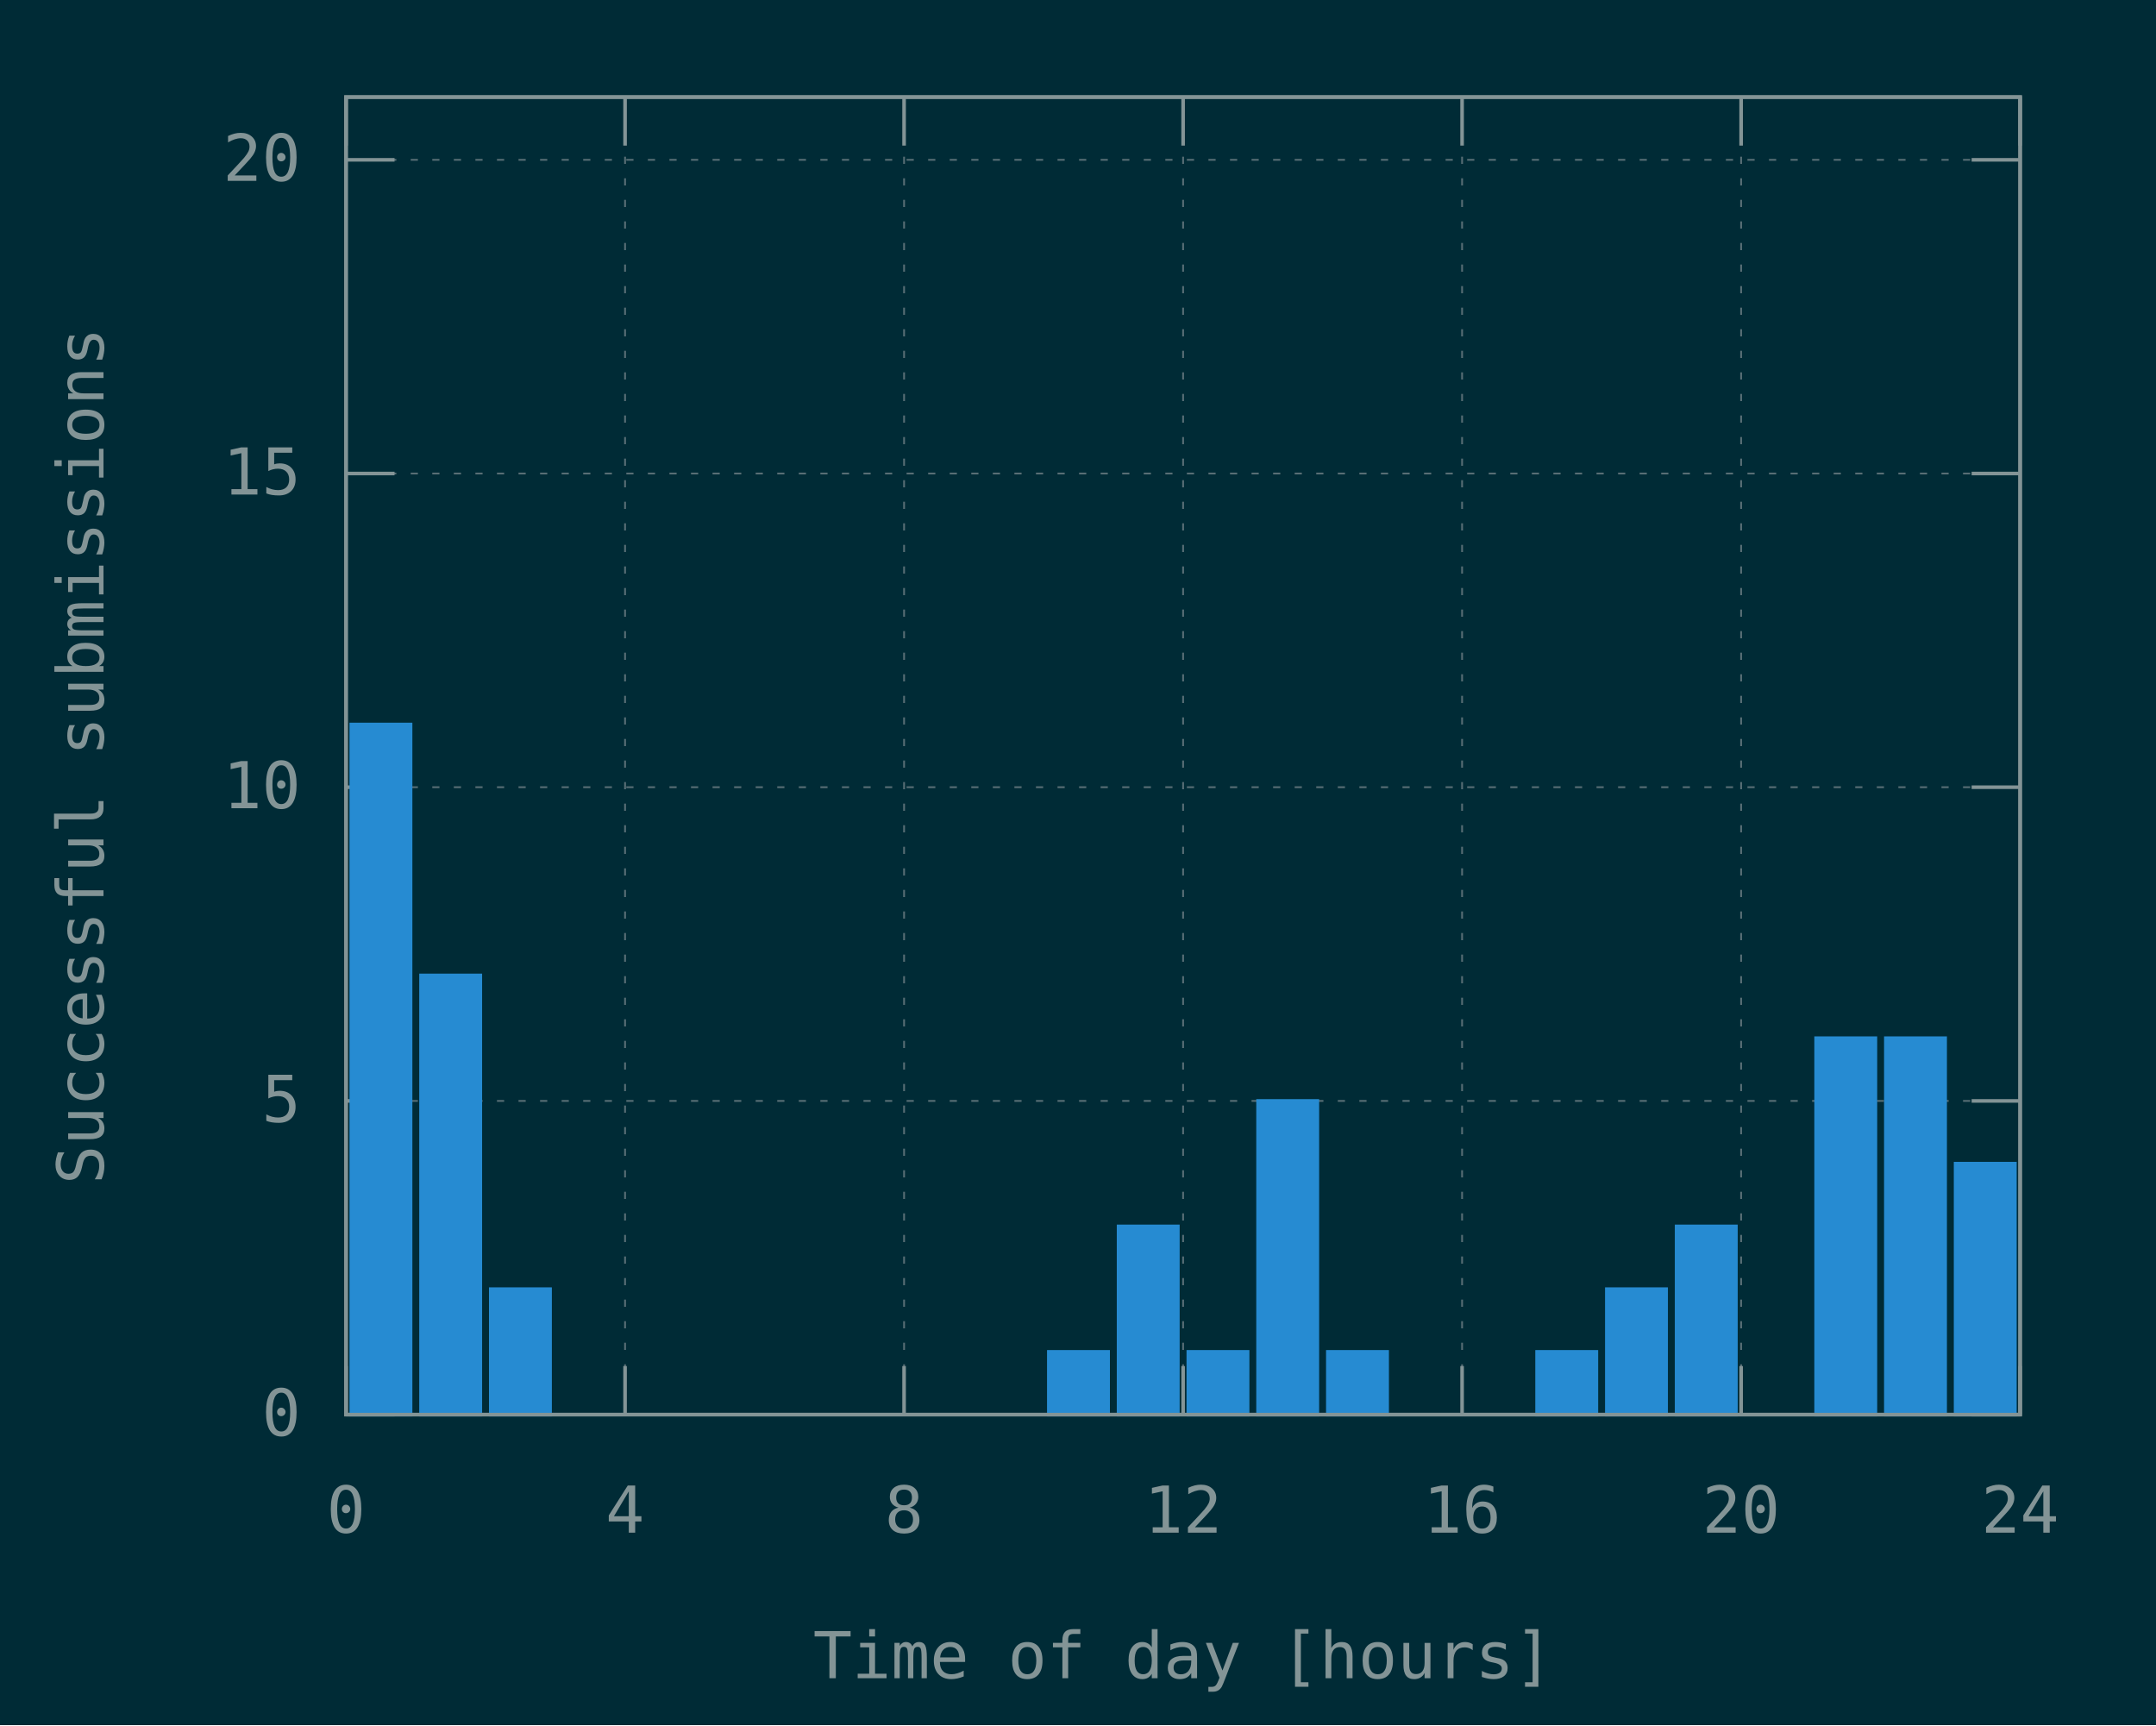
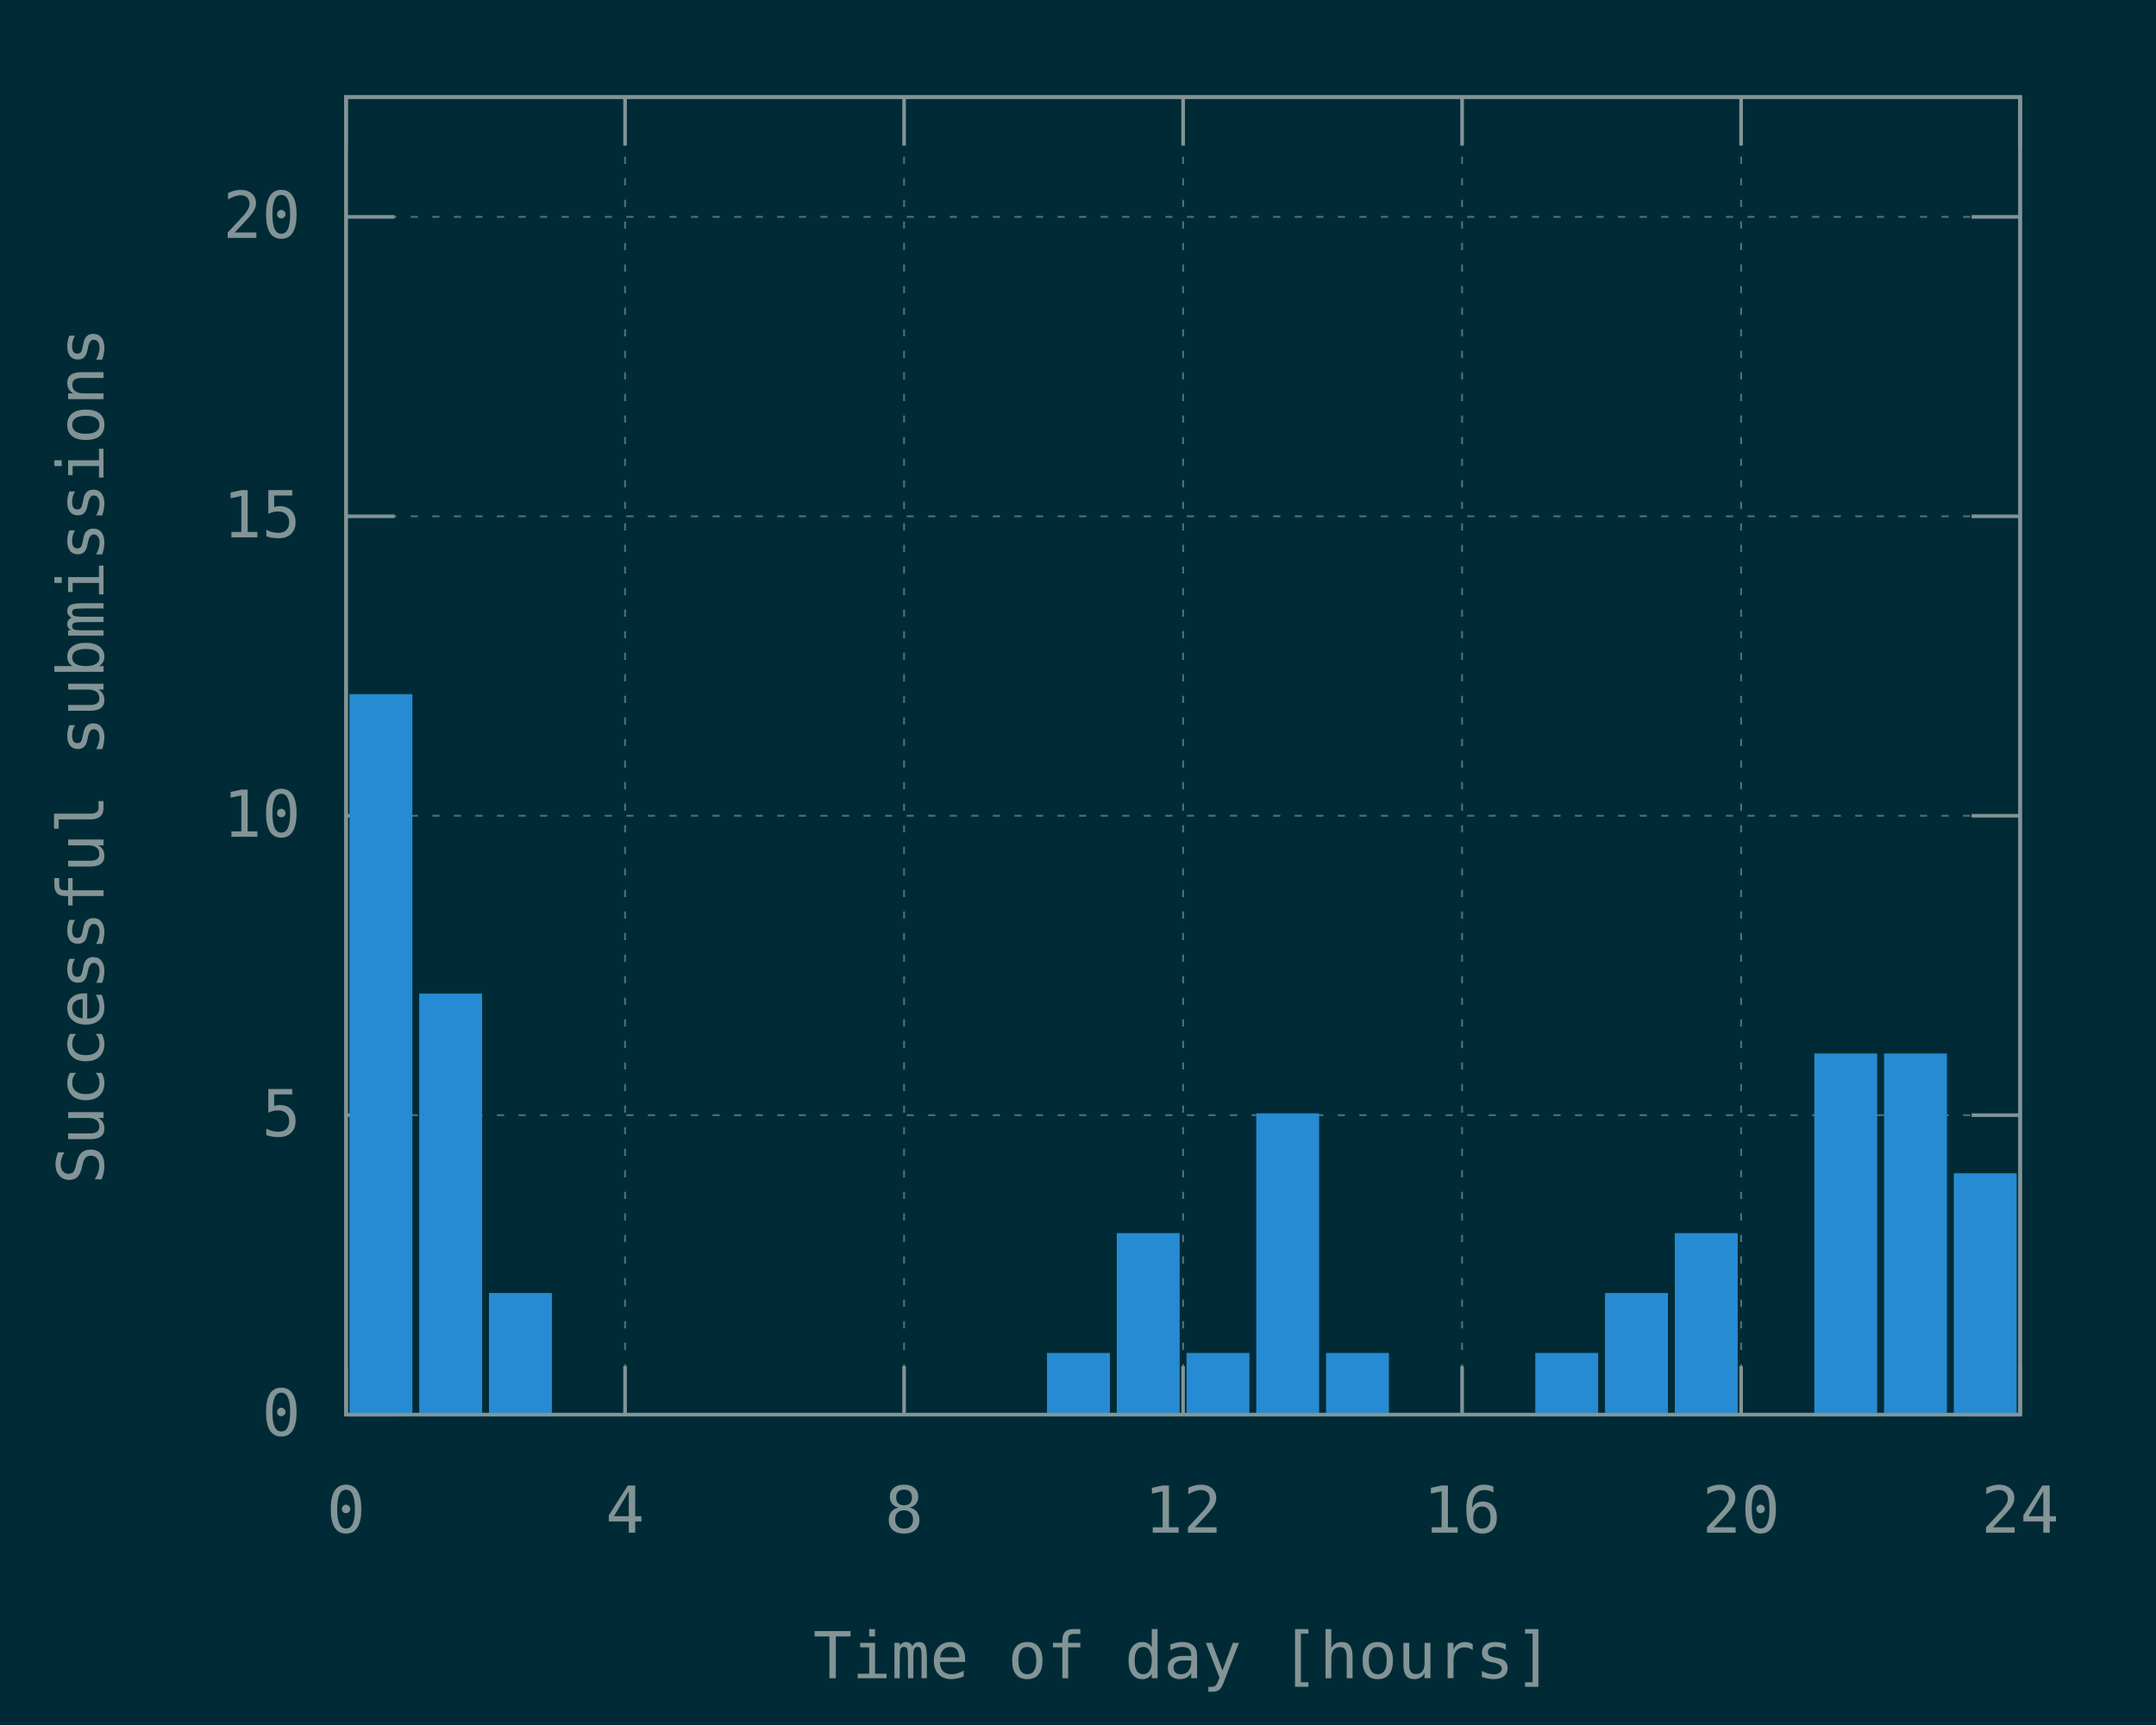
<svg xmlns="http://www.w3.org/2000/svg" xmlns:xlink="http://www.w3.org/1999/xlink" width="600" height="480" viewBox="0 0 600 480">
  <g id="gnuplot_canvas">
    <rect x="0" y="0" width="600" height="480" fill="#002b36" />
    <defs>
      <circle id="gpDot" r="0.5" stroke-width="0.5" stroke="currentColor" />
      <path id="gpPt0" stroke-width="0.148" stroke="currentColor" d="M-1,0 h2 M0,-1 v2" />
      <path id="gpPt1" stroke-width="0.148" stroke="currentColor" d="M-1,-1 L1,1 M1,-1 L-1,1" />
      <path id="gpPt2" stroke-width="0.148" stroke="currentColor" d="M-1,0 L1,0 M0,-1 L0,1 M-1,-1 L1,1 M-1,1 L1,-1" />
      <rect id="gpPt3" stroke-width="0.148" stroke="currentColor" x="-1" y="-1" width="2" height="2" />
      <rect id="gpPt4" stroke-width="0.148" stroke="currentColor" fill="currentColor" x="-1" y="-1" width="2" height="2" />
      <circle id="gpPt5" stroke-width="0.148" stroke="currentColor" cx="0" cy="0" r="1" />
      <use xlink:href="#gpPt5" id="gpPt6" fill="currentColor" stroke="none" />
      <path id="gpPt7" stroke-width="0.148" stroke="currentColor" d="M0,-1.33 L-1.33,0.67 L1.33,0.67 z" />
      <use xlink:href="#gpPt7" id="gpPt8" fill="currentColor" stroke="none" />
      <use xlink:href="#gpPt7" id="gpPt9" stroke="currentColor" transform="rotate(180)" />
      <use xlink:href="#gpPt9" id="gpPt10" fill="currentColor" stroke="none" />
      <use xlink:href="#gpPt3" id="gpPt11" stroke="currentColor" transform="rotate(45)" />
      <use xlink:href="#gpPt11" id="gpPt12" fill="currentColor" stroke="none" />
      <path id="gpPt13" stroke-width="0.148" stroke="currentColor" d="M0,1.330 L1.265,0.411 L0.782,-1.067 L-0.782,-1.076 L-1.265,0.411 z" />
      <use xlink:href="#gpPt13" id="gpPt14" fill="currentColor" stroke="none" />
      <filter id="textbox" filterUnits="objectBoundingBox" x="0" y="0" height="1" width="1">
        <feFlood flood-color="#002B36" flood-opacity="1" result="bgnd" />
        <feComposite in="SourceGraphic" in2="bgnd" operator="atop" />
      </filter>
      <filter id="greybox" filterUnits="objectBoundingBox" x="0" y="0" height="1" width="1">
        <feFlood flood-color="lightgrey" flood-opacity="1" result="grey" />
        <feComposite in="SourceGraphic" in2="grey" operator="atop" />
      </filter>
    </defs>
    <g fill="none" color="#002B36" stroke="currentColor" stroke-width="1.00" stroke-linecap="butt" stroke-linejoin="miter">
</g>
    <g fill="none" color="black" stroke="currentColor" stroke-width="1.00" stroke-linecap="butt" stroke-linejoin="miter">
</g>
    <g fill="none" color="black" stroke="rgb(131, 148, 150)" stroke-width="0.50" stroke-linecap="butt" stroke-linejoin="miter">
</g>
    <g fill="none" color="gray" stroke="currentColor" stroke-width="0.50" stroke-linecap="butt" stroke-linejoin="miter">
      <path stroke="rgb( 88, 110, 117)" stroke-dasharray="2,4" class="gridline" d="M96.30,393.60 L562.19,393.60  " />
    </g>
    <g fill="none" color="gray" stroke="rgb( 88, 110, 117)" stroke-width="1.00" stroke-linecap="butt" stroke-linejoin="miter">
</g>
    <g fill="none" color="black" stroke="currentColor" stroke-width="1.00" stroke-linecap="butt" stroke-linejoin="miter">
      <path stroke="rgb(131, 148, 150)" d="M96.30,393.60 L109.80,393.60 M562.19,393.60 L548.69,393.60  " />
      <g transform="translate(83.70,399.45)" stroke="none" fill="rgb(131,148,150)" font-family="Inconsolata" font-size="18.00" text-anchor="end">
        <text>
          <tspan font-family="Inconsolata"> 0</tspan>
        </text>
      </g>
    </g>
    <g fill="none" color="black" stroke="currentColor" stroke-width="1.00" stroke-linecap="butt" stroke-linejoin="miter">
</g>
    <g fill="none" color="black" stroke="rgb(131, 148, 150)" stroke-width="0.50" stroke-linecap="butt" stroke-linejoin="miter">
</g>
    <g fill="none" color="gray" stroke="currentColor" stroke-width="0.50" stroke-linecap="butt" stroke-linejoin="miter">
-       <path stroke="rgb( 88, 110, 117)" stroke-dasharray="2,4" class="gridline" d="M96.30,306.32 L562.19,306.32  " />
-     </g>
-     <g fill="none" color="gray" stroke="rgb( 88, 110, 117)" stroke-width="1.00" stroke-linecap="butt" stroke-linejoin="miter">
- </g>
-     <g fill="none" color="black" stroke="currentColor" stroke-width="1.00" stroke-linecap="butt" stroke-linejoin="miter">
-       <path stroke="rgb(131, 148, 150)" d="M96.30,306.32 L109.80,306.32 M562.19,306.32 L548.69,306.32  " />
-       <g transform="translate(83.70,312.17)" stroke="none" fill="rgb(131,148,150)" font-family="Inconsolata" font-size="18.00" text-anchor="end">
+       <path stroke="rgb( 88, 110, 117)" stroke-dasharray="2,4" class="gridline" d="M96.30,310.28 L562.19,310.28  " />
+     </g>
+     <g fill="none" color="gray" stroke="rgb( 88, 110, 117)" stroke-width="1.00" stroke-linecap="butt" stroke-linejoin="miter">
+ </g>
+     <g fill="none" color="black" stroke="currentColor" stroke-width="1.00" stroke-linecap="butt" stroke-linejoin="miter">
+       <path stroke="rgb(131, 148, 150)" d="M96.30,310.28 L109.80,310.28 M562.19,310.28 L548.69,310.28  " />
+       <g transform="translate(83.70,316.13)" stroke="none" fill="rgb(131,148,150)" font-family="Inconsolata" font-size="18.00" text-anchor="end">
        <text>
          <tspan font-family="Inconsolata"> 5</tspan>
        </text>
      </g>
    </g>
    <g fill="none" color="black" stroke="currentColor" stroke-width="1.00" stroke-linecap="butt" stroke-linejoin="miter">
</g>
    <g fill="none" color="black" stroke="rgb(131, 148, 150)" stroke-width="0.50" stroke-linecap="butt" stroke-linejoin="miter">
</g>
    <g fill="none" color="gray" stroke="currentColor" stroke-width="0.50" stroke-linecap="butt" stroke-linejoin="miter">
-       <path stroke="rgb( 88, 110, 117)" stroke-dasharray="2,4" class="gridline" d="M96.30,219.03 L562.19,219.03  " />
-     </g>
-     <g fill="none" color="gray" stroke="rgb( 88, 110, 117)" stroke-width="1.00" stroke-linecap="butt" stroke-linejoin="miter">
- </g>
-     <g fill="none" color="black" stroke="currentColor" stroke-width="1.00" stroke-linecap="butt" stroke-linejoin="miter">
-       <path stroke="rgb(131, 148, 150)" d="M96.30,219.03 L109.80,219.03 M562.19,219.03 L548.69,219.03  " />
-       <g transform="translate(83.70,224.88)" stroke="none" fill="rgb(131,148,150)" font-family="Inconsolata" font-size="18.00" text-anchor="end">
+       <path stroke="rgb( 88, 110, 117)" stroke-dasharray="2,4" class="gridline" d="M96.30,226.97 L562.19,226.97  " />
+     </g>
+     <g fill="none" color="gray" stroke="rgb( 88, 110, 117)" stroke-width="1.00" stroke-linecap="butt" stroke-linejoin="miter">
+ </g>
+     <g fill="none" color="black" stroke="currentColor" stroke-width="1.00" stroke-linecap="butt" stroke-linejoin="miter">
+       <path stroke="rgb(131, 148, 150)" d="M96.30,226.97 L109.80,226.97 M562.19,226.97 L548.69,226.97  " />
+       <g transform="translate(83.70,232.82)" stroke="none" fill="rgb(131,148,150)" font-family="Inconsolata" font-size="18.00" text-anchor="end">
        <text>
          <tspan font-family="Inconsolata"> 10</tspan>
        </text>
      </g>
    </g>
    <g fill="none" color="black" stroke="currentColor" stroke-width="1.00" stroke-linecap="butt" stroke-linejoin="miter">
</g>
    <g fill="none" color="black" stroke="rgb(131, 148, 150)" stroke-width="0.50" stroke-linecap="butt" stroke-linejoin="miter">
</g>
    <g fill="none" color="gray" stroke="currentColor" stroke-width="0.50" stroke-linecap="butt" stroke-linejoin="miter">
-       <path stroke="rgb( 88, 110, 117)" stroke-dasharray="2,4" class="gridline" d="M96.30,131.75 L562.19,131.75  " />
-     </g>
-     <g fill="none" color="gray" stroke="rgb( 88, 110, 117)" stroke-width="1.00" stroke-linecap="butt" stroke-linejoin="miter">
- </g>
-     <g fill="none" color="black" stroke="currentColor" stroke-width="1.00" stroke-linecap="butt" stroke-linejoin="miter">
-       <path stroke="rgb(131, 148, 150)" d="M96.30,131.75 L109.80,131.75 M562.19,131.75 L548.69,131.75  " />
-       <g transform="translate(83.70,137.60)" stroke="none" fill="rgb(131,148,150)" font-family="Inconsolata" font-size="18.00" text-anchor="end">
+       <path stroke="rgb( 88, 110, 117)" stroke-dasharray="2,4" class="gridline" d="M96.30,143.65 L562.19,143.65  " />
+     </g>
+     <g fill="none" color="gray" stroke="rgb( 88, 110, 117)" stroke-width="1.00" stroke-linecap="butt" stroke-linejoin="miter">
+ </g>
+     <g fill="none" color="black" stroke="currentColor" stroke-width="1.00" stroke-linecap="butt" stroke-linejoin="miter">
+       <path stroke="rgb(131, 148, 150)" d="M96.30,143.65 L109.80,143.65 M562.19,143.65 L548.69,143.65  " />
+       <g transform="translate(83.70,149.50)" stroke="none" fill="rgb(131,148,150)" font-family="Inconsolata" font-size="18.00" text-anchor="end">
        <text>
          <tspan font-family="Inconsolata"> 15</tspan>
        </text>
      </g>
    </g>
    <g fill="none" color="black" stroke="currentColor" stroke-width="1.00" stroke-linecap="butt" stroke-linejoin="miter">
</g>
    <g fill="none" color="black" stroke="rgb(131, 148, 150)" stroke-width="0.50" stroke-linecap="butt" stroke-linejoin="miter">
</g>
    <g fill="none" color="gray" stroke="currentColor" stroke-width="0.50" stroke-linecap="butt" stroke-linejoin="miter">
-       <path stroke="rgb( 88, 110, 117)" stroke-dasharray="2,4" class="gridline" d="M96.30,44.47 L562.19,44.47  " />
-     </g>
-     <g fill="none" color="gray" stroke="rgb( 88, 110, 117)" stroke-width="1.00" stroke-linecap="butt" stroke-linejoin="miter">
- </g>
-     <g fill="none" color="black" stroke="currentColor" stroke-width="1.00" stroke-linecap="butt" stroke-linejoin="miter">
-       <path stroke="rgb(131, 148, 150)" d="M96.30,44.47 L109.80,44.47 M562.19,44.47 L548.69,44.47  " />
-       <g transform="translate(83.70,50.32)" stroke="none" fill="rgb(131,148,150)" font-family="Inconsolata" font-size="18.00" text-anchor="end">
+       <path stroke="rgb( 88, 110, 117)" stroke-dasharray="2,4" class="gridline" d="M96.30,60.34 L562.19,60.34  " />
+     </g>
+     <g fill="none" color="gray" stroke="rgb( 88, 110, 117)" stroke-width="1.00" stroke-linecap="butt" stroke-linejoin="miter">
+ </g>
+     <g fill="none" color="black" stroke="currentColor" stroke-width="1.00" stroke-linecap="butt" stroke-linejoin="miter">
+       <path stroke="rgb(131, 148, 150)" d="M96.30,60.34 L109.80,60.34 M562.19,60.34 L548.69,60.34  " />
+       <g transform="translate(83.70,66.19)" stroke="none" fill="rgb(131,148,150)" font-family="Inconsolata" font-size="18.00" text-anchor="end">
        <text>
          <tspan font-family="Inconsolata"> 20</tspan>
        </text>
      </g>
    </g>
    <g fill="none" color="black" stroke="currentColor" stroke-width="1.00" stroke-linecap="butt" stroke-linejoin="miter">
</g>
    <g fill="none" color="black" stroke="rgb(131, 148, 150)" stroke-width="0.50" stroke-linecap="butt" stroke-linejoin="miter">
</g>
    <g fill="none" color="gray" stroke="currentColor" stroke-width="0.50" stroke-linecap="butt" stroke-linejoin="miter">
      <path stroke="rgb( 88, 110, 117)" stroke-dasharray="2,4" class="gridline" d="M96.30,393.60 L96.30,27.01  " />
    </g>
    <g fill="none" color="gray" stroke="rgb( 88, 110, 117)" stroke-width="1.00" stroke-linecap="butt" stroke-linejoin="miter">
</g>
    <g fill="none" color="black" stroke="currentColor" stroke-width="1.00" stroke-linecap="butt" stroke-linejoin="miter">
      <path stroke="rgb(131, 148, 150)" d="M96.30,393.60 L96.30,380.10 M96.30,27.01 L96.30,40.51  " />
      <g transform="translate(96.30,426.45)" stroke="none" fill="rgb(131,148,150)" font-family="Inconsolata" font-size="18.00" text-anchor="middle">
        <text>
          <tspan font-family="Inconsolata"> 0</tspan>
        </text>
      </g>
    </g>
    <g fill="none" color="black" stroke="currentColor" stroke-width="1.00" stroke-linecap="butt" stroke-linejoin="miter">
</g>
    <g fill="none" color="black" stroke="rgb(131, 148, 150)" stroke-width="0.50" stroke-linecap="butt" stroke-linejoin="miter">
</g>
    <g fill="none" color="gray" stroke="currentColor" stroke-width="0.50" stroke-linecap="butt" stroke-linejoin="miter">
      <path stroke="rgb( 88, 110, 117)" stroke-dasharray="2,4" class="gridline" d="M173.95,393.60 L173.95,27.01  " />
    </g>
    <g fill="none" color="gray" stroke="rgb( 88, 110, 117)" stroke-width="1.00" stroke-linecap="butt" stroke-linejoin="miter">
</g>
    <g fill="none" color="black" stroke="currentColor" stroke-width="1.00" stroke-linecap="butt" stroke-linejoin="miter">
      <path stroke="rgb(131, 148, 150)" d="M173.95,393.60 L173.95,380.10 M173.95,27.01 L173.95,40.51  " />
      <g transform="translate(173.95,426.45)" stroke="none" fill="rgb(131,148,150)" font-family="Inconsolata" font-size="18.00" text-anchor="middle">
        <text>
          <tspan font-family="Inconsolata"> 4</tspan>
        </text>
      </g>
    </g>
    <g fill="none" color="black" stroke="currentColor" stroke-width="1.00" stroke-linecap="butt" stroke-linejoin="miter">
</g>
    <g fill="none" color="black" stroke="rgb(131, 148, 150)" stroke-width="0.50" stroke-linecap="butt" stroke-linejoin="miter">
</g>
    <g fill="none" color="gray" stroke="currentColor" stroke-width="0.50" stroke-linecap="butt" stroke-linejoin="miter">
      <path stroke="rgb( 88, 110, 117)" stroke-dasharray="2,4" class="gridline" d="M251.60,393.60 L251.60,27.01  " />
    </g>
    <g fill="none" color="gray" stroke="rgb( 88, 110, 117)" stroke-width="1.00" stroke-linecap="butt" stroke-linejoin="miter">
</g>
    <g fill="none" color="black" stroke="currentColor" stroke-width="1.00" stroke-linecap="butt" stroke-linejoin="miter">
      <path stroke="rgb(131, 148, 150)" d="M251.60,393.60 L251.60,380.10 M251.60,27.01 L251.60,40.51  " />
      <g transform="translate(251.60,426.45)" stroke="none" fill="rgb(131,148,150)" font-family="Inconsolata" font-size="18.00" text-anchor="middle">
        <text>
          <tspan font-family="Inconsolata"> 8</tspan>
        </text>
      </g>
    </g>
    <g fill="none" color="black" stroke="currentColor" stroke-width="1.00" stroke-linecap="butt" stroke-linejoin="miter">
</g>
    <g fill="none" color="black" stroke="rgb(131, 148, 150)" stroke-width="0.50" stroke-linecap="butt" stroke-linejoin="miter">
</g>
    <g fill="none" color="gray" stroke="currentColor" stroke-width="0.50" stroke-linecap="butt" stroke-linejoin="miter">
      <path stroke="rgb( 88, 110, 117)" stroke-dasharray="2,4" class="gridline" d="M329.25,393.60 L329.25,27.01  " />
    </g>
    <g fill="none" color="gray" stroke="rgb( 88, 110, 117)" stroke-width="1.00" stroke-linecap="butt" stroke-linejoin="miter">
</g>
    <g fill="none" color="black" stroke="currentColor" stroke-width="1.00" stroke-linecap="butt" stroke-linejoin="miter">
      <path stroke="rgb(131, 148, 150)" d="M329.25,393.60 L329.25,380.10 M329.25,27.01 L329.25,40.51  " />
      <g transform="translate(329.25,426.45)" stroke="none" fill="rgb(131,148,150)" font-family="Inconsolata" font-size="18.00" text-anchor="middle">
        <text>
          <tspan font-family="Inconsolata"> 12</tspan>
        </text>
      </g>
    </g>
    <g fill="none" color="black" stroke="currentColor" stroke-width="1.00" stroke-linecap="butt" stroke-linejoin="miter">
</g>
    <g fill="none" color="black" stroke="rgb(131, 148, 150)" stroke-width="0.50" stroke-linecap="butt" stroke-linejoin="miter">
</g>
    <g fill="none" color="gray" stroke="currentColor" stroke-width="0.50" stroke-linecap="butt" stroke-linejoin="miter">
      <path stroke="rgb( 88, 110, 117)" stroke-dasharray="2,4" class="gridline" d="M406.89,393.60 L406.89,27.01  " />
    </g>
    <g fill="none" color="gray" stroke="rgb( 88, 110, 117)" stroke-width="1.00" stroke-linecap="butt" stroke-linejoin="miter">
</g>
    <g fill="none" color="black" stroke="currentColor" stroke-width="1.00" stroke-linecap="butt" stroke-linejoin="miter">
      <path stroke="rgb(131, 148, 150)" d="M406.89,393.60 L406.89,380.10 M406.89,27.01 L406.89,40.51  " />
      <g transform="translate(406.89,426.45)" stroke="none" fill="rgb(131,148,150)" font-family="Inconsolata" font-size="18.00" text-anchor="middle">
        <text>
          <tspan font-family="Inconsolata"> 16</tspan>
        </text>
      </g>
    </g>
    <g fill="none" color="black" stroke="currentColor" stroke-width="1.00" stroke-linecap="butt" stroke-linejoin="miter">
</g>
    <g fill="none" color="black" stroke="rgb(131, 148, 150)" stroke-width="0.50" stroke-linecap="butt" stroke-linejoin="miter">
</g>
    <g fill="none" color="gray" stroke="currentColor" stroke-width="0.50" stroke-linecap="butt" stroke-linejoin="miter">
      <path stroke="rgb( 88, 110, 117)" stroke-dasharray="2,4" class="gridline" d="M484.54,393.60 L484.54,40.51 L484.54,27.01  " />
    </g>
    <g fill="none" color="gray" stroke="rgb( 88, 110, 117)" stroke-width="1.00" stroke-linecap="butt" stroke-linejoin="miter">
</g>
    <g fill="none" color="black" stroke="currentColor" stroke-width="1.00" stroke-linecap="butt" stroke-linejoin="miter">
      <path stroke="rgb(131, 148, 150)" d="M484.54,393.60 L484.54,380.10 M484.54,27.01 L484.54,40.51  " />
      <g transform="translate(484.54,426.45)" stroke="none" fill="rgb(131,148,150)" font-family="Inconsolata" font-size="18.00" text-anchor="middle">
        <text>
          <tspan font-family="Inconsolata"> 20</tspan>
        </text>
      </g>
    </g>
    <g fill="none" color="black" stroke="currentColor" stroke-width="1.00" stroke-linecap="butt" stroke-linejoin="miter">
</g>
    <g fill="none" color="black" stroke="rgb(131, 148, 150)" stroke-width="0.50" stroke-linecap="butt" stroke-linejoin="miter">
</g>
    <g fill="none" color="gray" stroke="currentColor" stroke-width="0.50" stroke-linecap="butt" stroke-linejoin="miter">
      <path stroke="rgb( 88, 110, 117)" stroke-dasharray="2,4" class="gridline" d="M562.19,393.60 L562.19,27.01  " />
    </g>
    <g fill="none" color="gray" stroke="rgb( 88, 110, 117)" stroke-width="1.00" stroke-linecap="butt" stroke-linejoin="miter">
</g>
    <g fill="none" color="black" stroke="currentColor" stroke-width="1.00" stroke-linecap="butt" stroke-linejoin="miter">
      <path stroke="rgb(131, 148, 150)" d="M562.19,393.60 L562.19,380.10 M562.19,27.01 L562.19,40.51  " />
      <g transform="translate(562.19,426.45)" stroke="none" fill="rgb(131,148,150)" font-family="Inconsolata" font-size="18.00" text-anchor="middle">
        <text>
          <tspan font-family="Inconsolata"> 24</tspan>
        </text>
      </g>
    </g>
    <g fill="none" color="black" stroke="currentColor" stroke-width="1.00" stroke-linecap="butt" stroke-linejoin="miter">
</g>
    <g fill="none" color="black" stroke="currentColor" stroke-width="1.00" stroke-linecap="butt" stroke-linejoin="miter">
      <path stroke="rgb(131, 148, 150)" d="M96.30,27.01 L96.30,393.60 L562.19,393.60 L562.19,27.01 L96.30,27.01 Z  " />
    </g>
    <g fill="none" color="black" stroke="currentColor" stroke-width="1.00" stroke-linecap="butt" stroke-linejoin="miter">
      <g transform="translate(28.80,210.31) rotate(270)" stroke="none" fill="rgb(131,148,150)" font-family="Inconsolata" font-size="18.00" text-anchor="middle">
        <text>
          <tspan font-family="Inconsolata">Successful submissions</tspan>
        </text>
      </g>
    </g>
    <g fill="none" color="black" stroke="currentColor" stroke-width="1.00" stroke-linecap="butt" stroke-linejoin="miter">
      <g transform="translate(329.24,466.95)" stroke="none" fill="rgb(131,148,150)" font-family="Inconsolata" font-size="18.00" text-anchor="middle">
        <text>
          <tspan font-family="Inconsolata">Time of day [hours]</tspan>
        </text>
      </g>
    </g>
    <g fill="none" color="black" stroke="currentColor" stroke-width="1.00" stroke-linecap="butt" stroke-linejoin="miter">
</g>
    <g id="gnuplot_plot_1">
      <g fill="none" color="black" stroke="currentColor" stroke-width="1.00" stroke-linecap="butt" stroke-linejoin="miter">
        <g stroke="none" shape-rendering="crispEdges">
-           <polygon fill="rgb( 38, 139, 210)" points="97.76,393.60 114.27,393.60 114.27,201.57 97.76,201.57 " />
-         </g>
-         <path stroke="rgb( 38, 139, 210)" d="M97.76,393.60 L97.76,201.58 L114.26,201.58 L114.26,393.60 L97.76,393.60 Z  " />
-         <g stroke="none" shape-rendering="crispEdges">
-           <polygon fill="rgb( 38, 139, 210)" points="117.17,393.60 133.68,393.60 133.68,271.39 117.17,271.39 " />
-         </g>
-         <path stroke="rgb( 38, 139, 210)" d="M117.17,393.60 L117.17,271.40 L133.67,271.40 L133.67,393.60 L117.17,393.60 Z  " />
-         <g stroke="none" shape-rendering="crispEdges">
-           <polygon fill="rgb( 38, 139, 210)" points="136.58,393.60 153.09,393.60 153.09,358.68 136.58,358.68 " />
-         </g>
-         <path stroke="rgb( 38, 139, 210)" d="M136.58,393.60 L136.58,358.69 L153.08,358.69 L153.08,393.60 L136.58,393.60 Z  " />
-         <g stroke="none" shape-rendering="crispEdges">
-           <polygon fill="rgb( 38, 139, 210)" points="291.88,393.60 308.39,393.60 308.39,376.13 291.88,376.13 " />
-         </g>
-         <path stroke="rgb( 38, 139, 210)" d="M291.88,393.60 L291.88,376.14 L308.38,376.14 L308.38,393.60 L291.88,393.60 Z  " />
-         <g stroke="none" shape-rendering="crispEdges">
-           <polygon fill="rgb( 38, 139, 210)" points="311.29,393.60 327.80,393.60 327.80,341.22 311.29,341.22 " />
-         </g>
-         <path stroke="rgb( 38, 139, 210)" d="M311.29,393.60 L311.29,341.23 L327.79,341.23 L327.79,393.60 L311.29,393.60 Z  " />
-         <g stroke="none" shape-rendering="crispEdges">
-           <polygon fill="rgb( 38, 139, 210)" points="330.70,393.60 347.21,393.60 347.21,376.13 330.70,376.13 " />
-         </g>
-         <path stroke="rgb( 38, 139, 210)" d="M330.70,393.60 L330.70,376.14 L347.20,376.14 L347.20,393.60 L330.70,393.60 Z  " />
-         <g stroke="none" shape-rendering="crispEdges">
-           <polygon fill="rgb( 38, 139, 210)" points="350.11,393.60 366.62,393.60 366.62,306.31 350.11,306.31 " />
-         </g>
-         <path stroke="rgb( 38, 139, 210)" d="M350.11,393.60 L350.11,306.32 L366.61,306.32 L366.61,393.60 L350.11,393.60 Z  " />
-         <g stroke="none" shape-rendering="crispEdges">
-           <polygon fill="rgb( 38, 139, 210)" points="369.53,393.60 386.04,393.60 386.04,376.13 369.53,376.13 " />
-         </g>
-         <path stroke="rgb( 38, 139, 210)" d="M369.53,393.60 L369.53,376.14 L386.03,376.14 L386.03,393.60 L369.53,393.60 Z  " />
-         <g stroke="none" shape-rendering="crispEdges">
-           <polygon fill="rgb( 38, 139, 210)" points="427.76,393.60 444.27,393.60 444.27,376.13 427.76,376.13 " />
-         </g>
-         <path stroke="rgb( 38, 139, 210)" d="M427.76,393.60 L427.76,376.14 L444.26,376.14 L444.26,393.60 L427.76,393.60 Z  " />
-         <g stroke="none" shape-rendering="crispEdges">
-           <polygon fill="rgb( 38, 139, 210)" points="447.17,393.60 463.68,393.60 463.68,358.68 447.17,358.68 " />
-         </g>
-         <path stroke="rgb( 38, 139, 210)" d="M447.17,393.60 L447.17,358.69 L463.67,358.69 L463.67,393.60 L447.17,393.60 Z  " />
-         <g stroke="none" shape-rendering="crispEdges">
-           <polygon fill="rgb( 38, 139, 210)" points="466.59,393.60 483.10,393.60 483.10,341.22 466.59,341.22 " />
-         </g>
-         <path stroke="rgb( 38, 139, 210)" d="M466.59,393.60 L466.59,341.23 L483.09,341.23 L483.09,393.60 L466.59,393.60 Z  " />
-         <g stroke="none" shape-rendering="crispEdges">
-           <polygon fill="rgb( 38, 139, 210)" points="505.41,393.60 521.92,393.60 521.92,288.85 505.41,288.85 " />
-         </g>
-         <path stroke="rgb( 38, 139, 210)" d="M505.41,393.60 L505.41,288.86 L521.91,288.86 L521.91,393.60 L505.41,393.60 Z  " />
-         <g stroke="none" shape-rendering="crispEdges">
-           <polygon fill="rgb( 38, 139, 210)" points="524.82,393.60 541.33,393.60 541.33,288.85 524.82,288.85 " />
-         </g>
-         <path stroke="rgb( 38, 139, 210)" d="M524.82,393.60 L524.82,288.86 L541.32,288.86 L541.32,393.60 L524.82,393.60 Z  " />
-         <g stroke="none" shape-rendering="crispEdges">
-           <polygon fill="rgb( 38, 139, 210)" points="544.23,393.60 560.74,393.60 560.74,323.76 544.23,323.76 " />
-         </g>
-         <path stroke="rgb( 38, 139, 210)" d="M544.23,393.60 L544.23,323.77 L560.73,323.77 L560.73,393.60 L544.23,393.60 Z  " />
+           <polygon fill="rgb( 38, 139, 210)" points="97.76,393.60 114.27,393.60 114.27,193.63 97.76,193.63 " />
+         </g>
+         <path stroke="rgb( 38, 139, 210)" d="M97.76,393.60 L97.76,193.64 L114.26,193.64 L114.26,393.60 L97.76,393.60 Z  " />
+         <g stroke="none" shape-rendering="crispEdges">
+           <polygon fill="rgb( 38, 139, 210)" points="117.17,393.60 133.68,393.60 133.68,276.95 117.17,276.95 " />
+         </g>
+         <path stroke="rgb( 38, 139, 210)" d="M117.17,393.60 L117.17,276.96 L133.67,276.96 L133.67,393.60 L117.17,393.60 Z  " />
+         <g stroke="none" shape-rendering="crispEdges">
+           <polygon fill="rgb( 38, 139, 210)" points="136.58,393.60 153.09,393.60 153.09,360.26 136.58,360.26 " />
+         </g>
+         <path stroke="rgb( 38, 139, 210)" d="M136.58,393.60 L136.58,360.27 L153.08,360.27 L153.08,393.60 L136.58,393.60 Z  " />
+         <g stroke="none" shape-rendering="crispEdges">
+           <polygon fill="rgb( 38, 139, 210)" points="291.88,393.60 308.39,393.60 308.39,376.93 291.88,376.93 " />
+         </g>
+         <path stroke="rgb( 38, 139, 210)" d="M291.88,393.60 L291.88,376.94 L308.38,376.94 L308.38,393.60 L291.88,393.60 Z  " />
+         <g stroke="none" shape-rendering="crispEdges">
+           <polygon fill="rgb( 38, 139, 210)" points="311.29,393.60 327.80,393.60 327.80,343.60 311.29,343.60 " />
+         </g>
+         <path stroke="rgb( 38, 139, 210)" d="M311.29,393.60 L311.29,343.61 L327.79,343.61 L327.79,393.60 L311.29,393.60 Z  " />
+         <g stroke="none" shape-rendering="crispEdges">
+           <polygon fill="rgb( 38, 139, 210)" points="330.70,393.60 347.21,393.60 347.21,376.93 330.70,376.93 " />
+         </g>
+         <path stroke="rgb( 38, 139, 210)" d="M330.70,393.60 L330.70,376.94 L347.20,376.94 L347.20,393.60 L330.70,393.60 Z  " />
+         <g stroke="none" shape-rendering="crispEdges">
+           <polygon fill="rgb( 38, 139, 210)" points="350.11,393.60 366.62,393.60 366.62,310.27 350.11,310.27 " />
+         </g>
+         <path stroke="rgb( 38, 139, 210)" d="M350.11,393.60 L350.11,310.28 L366.61,310.28 L366.61,393.60 L350.11,393.60 Z  " />
+         <g stroke="none" shape-rendering="crispEdges">
+           <polygon fill="rgb( 38, 139, 210)" points="369.53,393.60 386.04,393.60 386.04,376.93 369.53,376.93 " />
+         </g>
+         <path stroke="rgb( 38, 139, 210)" d="M369.53,393.60 L369.53,376.94 L386.03,376.94 L386.03,393.60 L369.53,393.60 Z  " />
+         <g stroke="none" shape-rendering="crispEdges">
+           <polygon fill="rgb( 38, 139, 210)" points="427.76,393.60 444.27,393.60 444.27,376.93 427.76,376.93 " />
+         </g>
+         <path stroke="rgb( 38, 139, 210)" d="M427.76,393.60 L427.76,376.94 L444.26,376.94 L444.26,393.60 L427.76,393.60 Z  " />
+         <g stroke="none" shape-rendering="crispEdges">
+           <polygon fill="rgb( 38, 139, 210)" points="447.17,393.60 463.68,393.60 463.68,360.26 447.17,360.26 " />
+         </g>
+         <path stroke="rgb( 38, 139, 210)" d="M447.17,393.60 L447.17,360.27 L463.67,360.27 L463.67,393.60 L447.17,393.60 Z  " />
+         <g stroke="none" shape-rendering="crispEdges">
+           <polygon fill="rgb( 38, 139, 210)" points="466.59,393.60 483.10,393.60 483.10,343.60 466.59,343.60 " />
+         </g>
+         <path stroke="rgb( 38, 139, 210)" d="M466.59,393.60 L466.59,343.61 L483.09,343.61 L483.09,393.60 L466.59,393.60 Z  " />
+         <g stroke="none" shape-rendering="crispEdges">
+           <polygon fill="rgb( 38, 139, 210)" points="505.41,393.60 521.92,393.60 521.92,293.61 505.41,293.61 " />
+         </g>
+         <path stroke="rgb( 38, 139, 210)" d="M505.41,393.60 L505.41,293.62 L521.91,293.62 L521.91,393.60 L505.41,393.60 Z  " />
+         <g stroke="none" shape-rendering="crispEdges">
+           <polygon fill="rgb( 38, 139, 210)" points="524.82,393.60 541.33,393.60 541.33,293.61 524.82,293.61 " />
+         </g>
+         <path stroke="rgb( 38, 139, 210)" d="M524.82,393.60 L524.82,293.62 L541.32,293.62 L541.32,393.60 L524.82,393.60 Z  " />
+         <g stroke="none" shape-rendering="crispEdges">
+           <polygon fill="rgb( 38, 139, 210)" points="544.23,393.60 560.74,393.60 560.74,326.94 544.23,326.94 " />
+         </g>
+         <path stroke="rgb( 38, 139, 210)" d="M544.23,393.60 L544.23,326.95 L560.73,326.95 L560.73,393.60 L544.23,393.60 Z  " />
      </g>
    </g>
    <g fill="none" color="#002B36" stroke="rgb( 38, 139, 210)" stroke-width="2.00" stroke-linecap="butt" stroke-linejoin="miter">
</g>
    <g fill="none" color="black" stroke="currentColor" stroke-width="2.00" stroke-linecap="butt" stroke-linejoin="miter">
</g>
    <g fill="none" color="black" stroke="black" stroke-width="1.00" stroke-linecap="butt" stroke-linejoin="miter">
</g>
    <g fill="none" color="black" stroke="currentColor" stroke-width="1.00" stroke-linecap="butt" stroke-linejoin="miter">
      <path stroke="rgb(131, 148, 150)" d="M96.30,27.01 L96.30,393.60 L562.19,393.60 L562.19,27.01 L96.30,27.01 Z  " />
    </g>
    <g fill="none" color="black" stroke="currentColor" stroke-width="1.00" stroke-linecap="butt" stroke-linejoin="miter">
</g>
  </g>
</svg>
